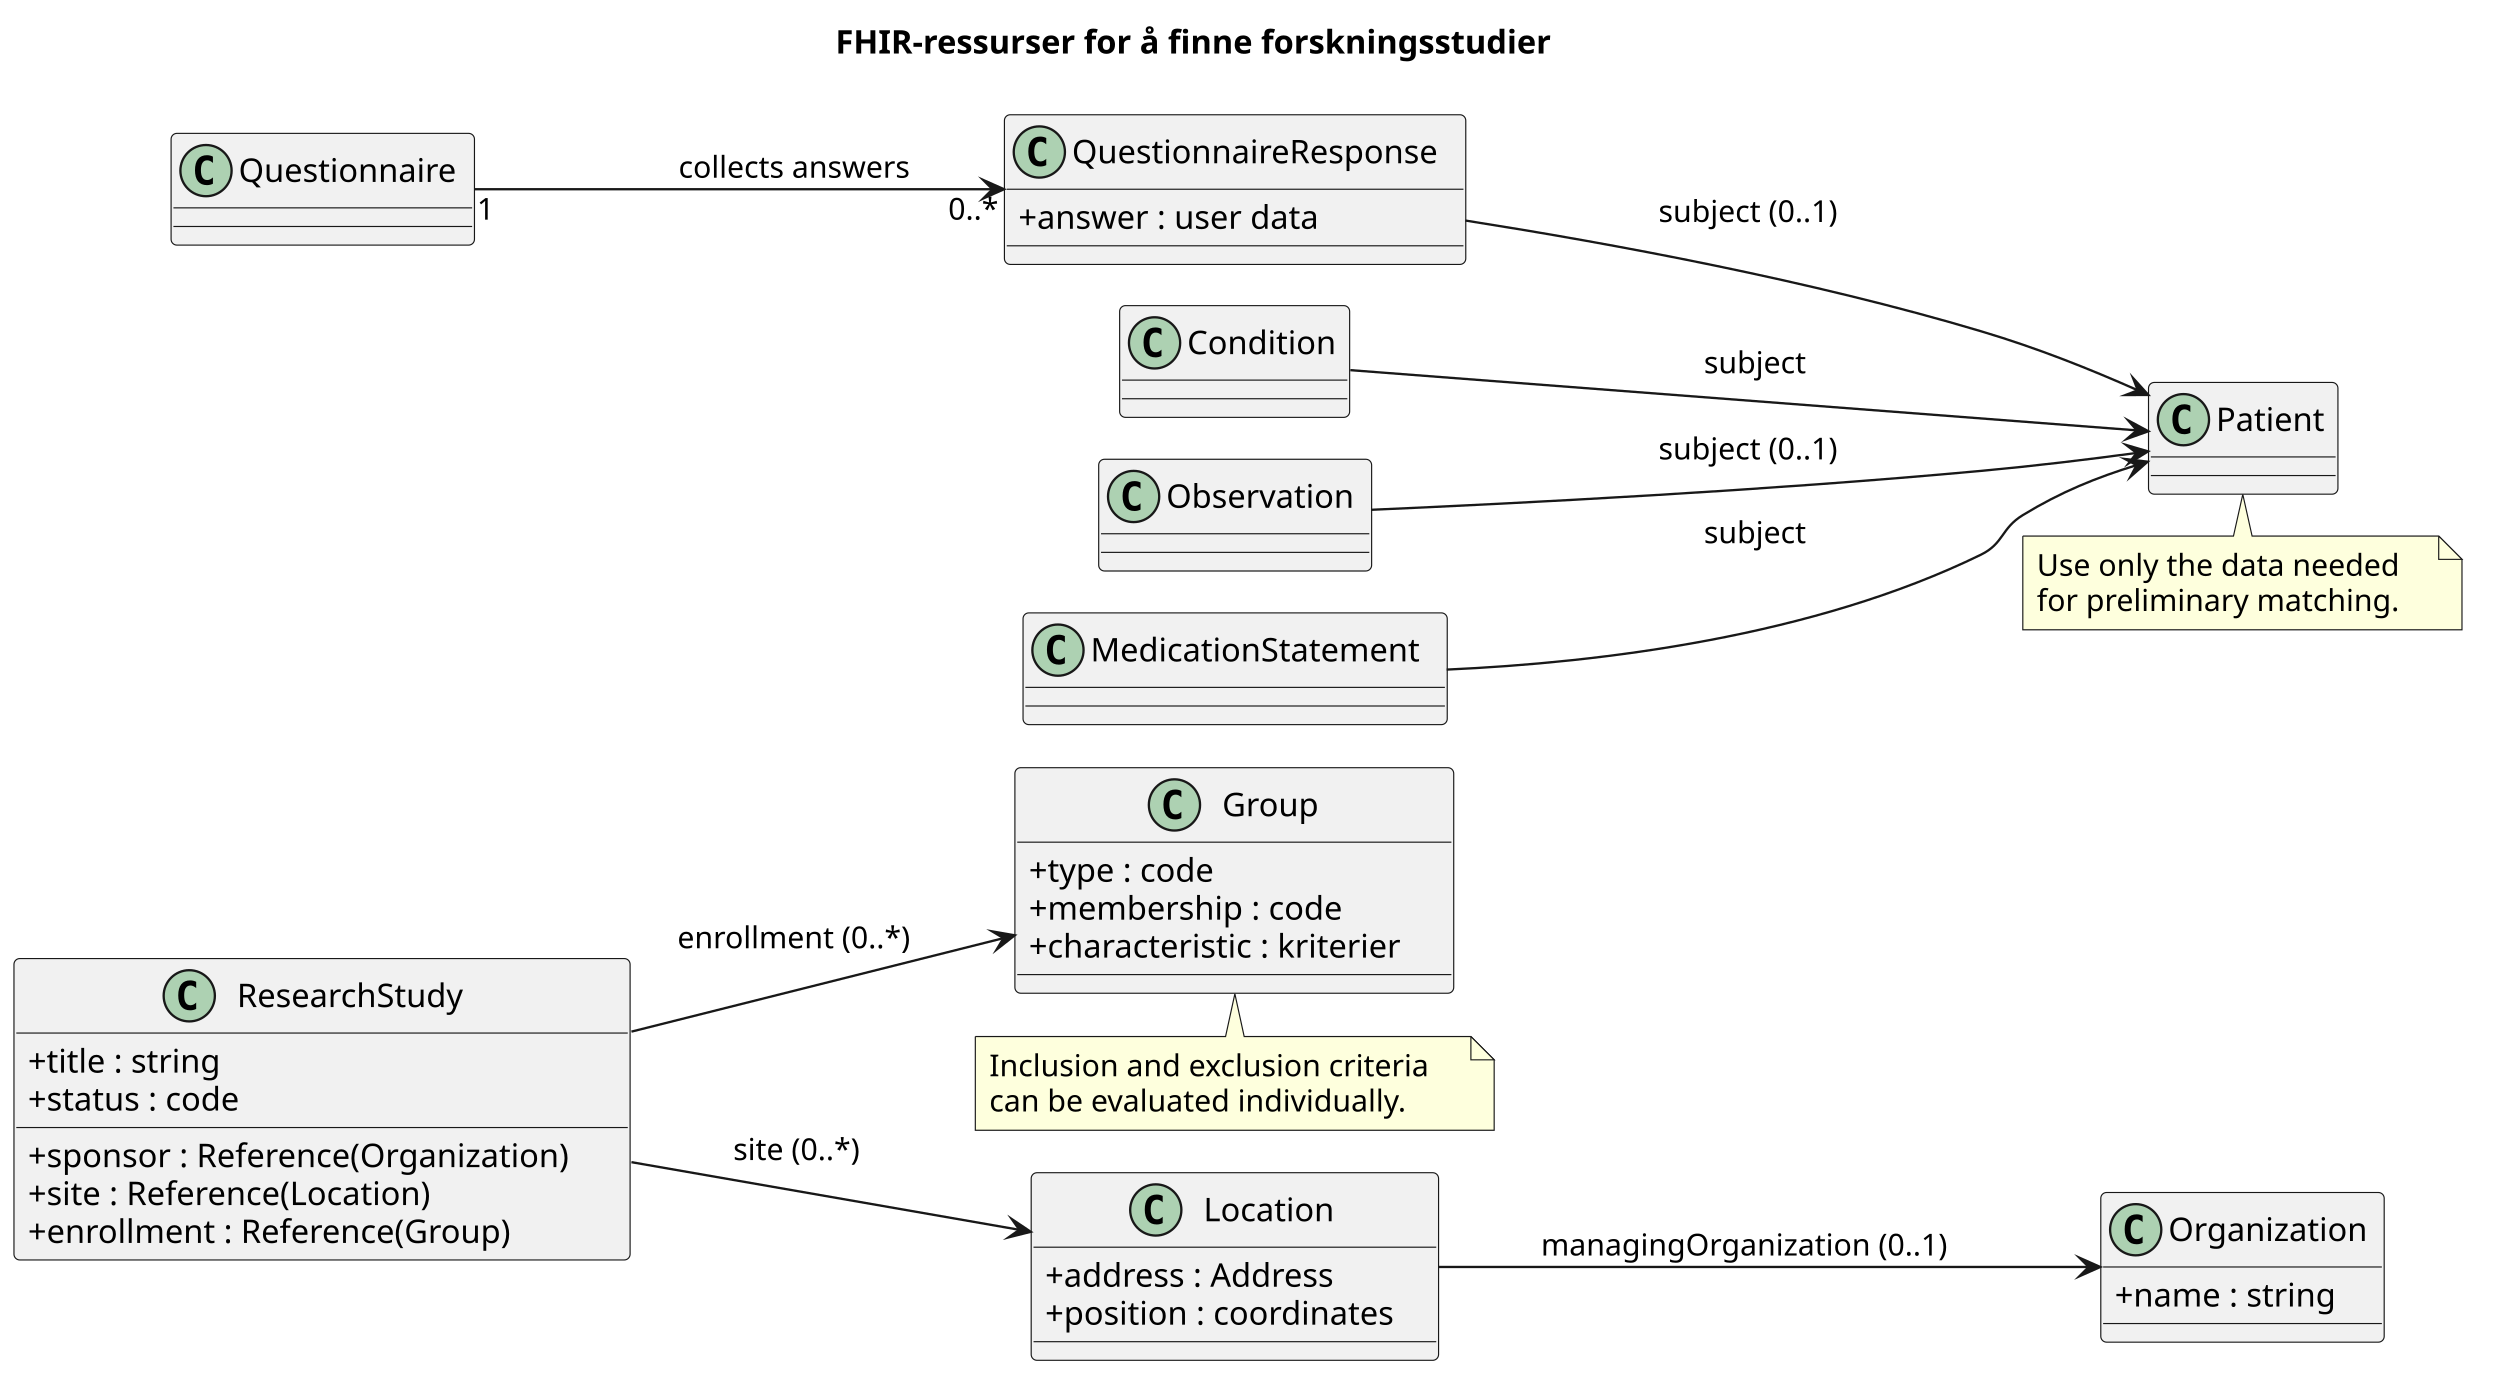
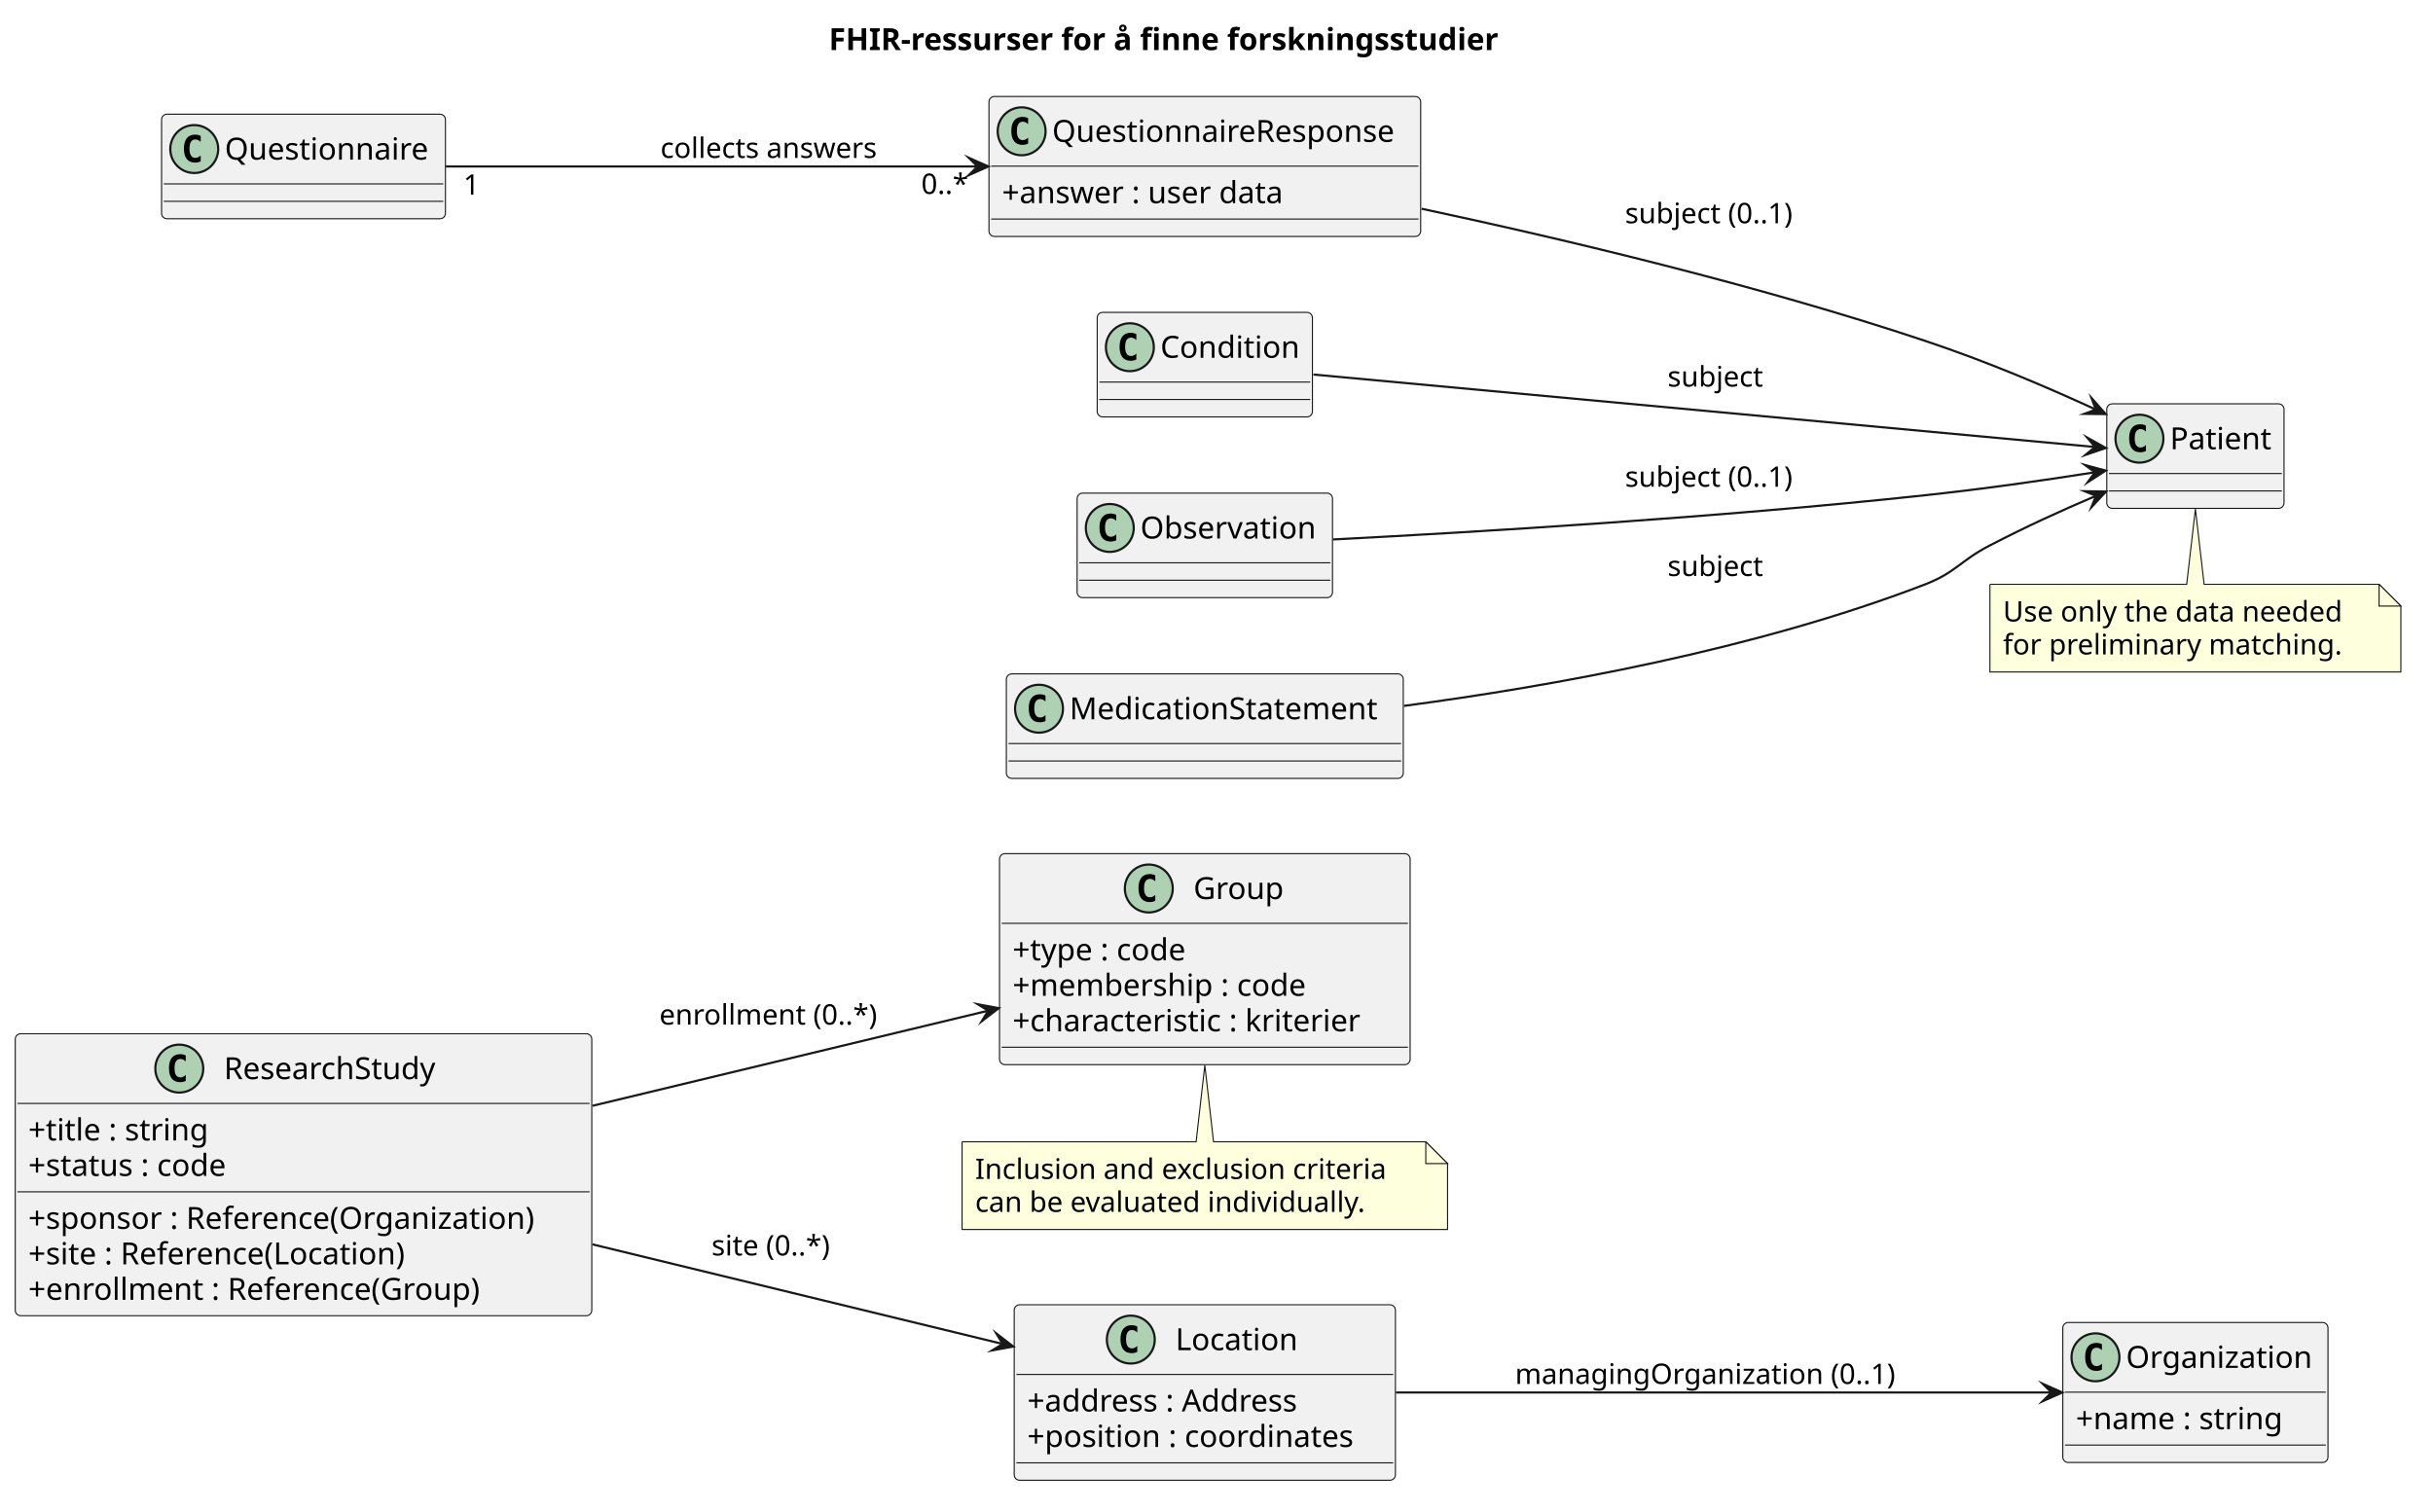
- <svg xmlns="http://www.w3.org/2000/svg" version="1.1" data-diagram-type="CLASS" style="width:1074px;height:600px;background:#FFFFFF;" width="1074px" height="600px" viewBox="0 0 1074 600" zoomAndPan="magnify" preserveAspectRatio="none" contentStyleType="text/css">
+ <svg xmlns="http://www.w3.org/2000/svg" version="1.1" data-diagram-type="CLASS" style="width:1117px;height:694px;background:#FFFFFF;" width="1117px" height="694px" viewBox="0 0 1117 694" zoomAndPan="magnify" preserveAspectRatio="none" contentStyleType="text/css">
  <defs />
  <g font-family="sans-serif" lengthAdjust="spacing">
    <g class="title" data-source-line="1">
-       <text x="358.91" y="22.995" fill="#000" font-size="14" textLength="349.18" font-weight="700">FHIR-ressurser for å finne forskningsstudier</text>
+       <text x="380.534" y="22.995" fill="#000" font-size="14" textLength="349.18" font-weight="700">FHIR-ressurser for å finne forskningsstudier</text>
    </g>
    <g class="entity" data-qualified-name="ResearchStudy" id="ent0001" data-source-line="6">
-       <rect x="6" y="411.797" width="264.69" height="129.484" fill="#F1F1F1" style="stroke:#181818;stroke-width:0.5;" rx="2.5" ry="2.5" />
-       <ellipse cx="81.308" cy="427.797" rx="11" ry="11" fill="#ADD1B2" style="stroke:#181818;stroke-width:1;" />
-       <path d="M84.277,433.438 Q83.699,433.734 83.058,433.875 Q82.417,434.031 81.714,434.031 Q79.214,434.031 77.886,432.391 Q76.574,430.734 76.574,427.609 Q76.574,424.484 77.886,422.828 Q79.214,421.172 81.714,421.172 Q82.417,421.172 83.058,421.328 Q83.714,421.484 84.277,421.781 L84.277,424.5 Q83.652,423.922 83.058,423.656 Q82.464,423.375 81.839,423.375 Q80.496,423.375 79.808,424.453 Q79.121,425.516 79.121,427.609 Q79.121,429.703 79.808,430.781 Q80.496,431.844 81.839,431.844 Q82.464,431.844 83.058,431.578 Q83.652,431.297 84.277,430.719 L84.277,433.438 Z " fill="#000" />
-       <text x="101.808" y="432.644" fill="#000" font-size="14" textLength="105.574">ResearchStudy</text>
-       <line x1="7" y1="443.797" x2="269.69" y2="443.797" style="stroke:#181818;stroke-width:0.5;" />
-       <text x="12" y="460.792" fill="#000" font-size="14" textLength="92.907">+title : string</text>
-       <text x="12" y="477.089" fill="#000" font-size="14" textLength="102.129">+status : code</text>
-       <line x1="7" y1="484.391" x2="269.69" y2="484.391" style="stroke:#181818;stroke-width:0.5;" />
-       <text x="12" y="501.386" fill="#000" font-size="14" textLength="252.69">+sponsor : Reference(Organization)</text>
-       <text x="12" y="517.683" fill="#000" font-size="14" textLength="192.452">+site : Reference(Location)</text>
-       <text x="12" y="533.979" fill="#000" font-size="14" textLength="226.837">+enrollment : Reference(Group)</text>
+       <rect x="7" y="474.707" width="264.69" height="129.484" fill="#F1F1F1" style="stroke:#181818;stroke-width:0.5;" rx="2.5" ry="2.5" />
+       <ellipse cx="82.308" cy="490.707" rx="11" ry="11" fill="#ADD1B2" style="stroke:#181818;stroke-width:1;" />
+       <path d="M85.277,496.348 Q84.699,496.644 84.058,496.785 Q83.417,496.941 82.714,496.941 Q80.214,496.941 78.886,495.301 Q77.574,493.644 77.574,490.519 Q77.574,487.394 78.886,485.738 Q80.214,484.082 82.714,484.082 Q83.417,484.082 84.058,484.238 Q84.714,484.394 85.277,484.691 L85.277,487.41 Q84.652,486.832 84.058,486.566 Q83.464,486.285 82.839,486.285 Q81.496,486.285 80.808,487.363 Q80.121,488.426 80.121,490.519 Q80.121,492.613 80.808,493.691 Q81.496,494.754 82.839,494.754 Q83.464,494.754 84.058,494.488 Q84.652,494.207 85.277,493.629 L85.277,496.348 Z " fill="#000" />
+       <text x="102.808" y="495.554" fill="#000" font-size="14" textLength="105.574">ResearchStudy</text>
+       <line x1="8" y1="506.707" x2="270.69" y2="506.707" style="stroke:#181818;stroke-width:0.5;" />
+       <text x="13" y="523.702" fill="#000" font-size="14" textLength="92.907">+title : string</text>
+       <text x="13" y="539.999" fill="#000" font-size="14" textLength="102.129">+status : code</text>
+       <line x1="8" y1="547.301" x2="270.69" y2="547.301" style="stroke:#181818;stroke-width:0.5;" />
+       <text x="13" y="564.296" fill="#000" font-size="14" textLength="252.69">+sponsor : Reference(Organization)</text>
+       <text x="13" y="580.593" fill="#000" font-size="14" textLength="192.452">+site : Reference(Location)</text>
+       <text x="13" y="596.889" fill="#000" font-size="14" textLength="226.837">+enrollment : Reference(Group)</text>
    </g>
    <g class="entity" data-qualified-name="Group" id="ent0002" data-source-line="14">
-       <rect x="436" y="329.797" width="188.518" height="96.891" fill="#F1F1F1" style="stroke:#181818;stroke-width:0.5;" rx="2.5" ry="2.5" />
-       <ellipse cx="504.544" cy="345.797" rx="11" ry="11" fill="#ADD1B2" style="stroke:#181818;stroke-width:1;" />
-       <path d="M507.513,351.438 Q506.935,351.734 506.294,351.875 Q505.653,352.031 504.95,352.031 Q502.45,352.031 501.122,350.391 Q499.81,348.734 499.81,345.609 Q499.81,342.484 501.122,340.828 Q502.45,339.172 504.95,339.172 Q505.653,339.172 506.294,339.328 Q506.95,339.484 507.513,339.781 L507.513,342.5 Q506.888,341.922 506.294,341.656 Q505.7,341.375 505.075,341.375 Q503.731,341.375 503.044,342.453 Q502.356,343.516 502.356,345.609 Q502.356,347.703 503.044,348.781 Q503.731,349.844 505.075,349.844 Q505.7,349.844 506.294,349.578 Q506.888,349.297 507.513,348.719 L507.513,351.438 Z " fill="#000" />
-       <text x="525.044" y="350.644" fill="#000" font-size="14" textLength="42.93">Group</text>
-       <line x1="437" y1="361.797" x2="623.518" y2="361.797" style="stroke:#181818;stroke-width:0.5;" />
-       <text x="442" y="378.792" fill="#000" font-size="14" textLength="90.385">+type : code</text>
-       <text x="442" y="395.089" fill="#000" font-size="14" textLength="147.198">+membership : code</text>
-       <text x="442" y="411.386" fill="#000" font-size="14" textLength="176.518">+characteristic : kriterier</text>
-       <line x1="437" y1="418.688" x2="623.518" y2="418.688" style="stroke:#181818;stroke-width:0.5;" />
+       <rect x="458.88" y="392.007" width="188.518" height="96.891" fill="#F1F1F1" style="stroke:#181818;stroke-width:0.5;" rx="2.5" ry="2.5" />
+       <ellipse cx="527.424" cy="408.007" rx="11" ry="11" fill="#ADD1B2" style="stroke:#181818;stroke-width:1;" />
+       <path d="M530.393,413.648 Q529.815,413.944 529.174,414.085 Q528.533,414.241 527.83,414.241 Q525.33,414.241 524.002,412.601 Q522.69,410.944 522.69,407.819 Q522.69,404.694 524.002,403.038 Q525.33,401.382 527.83,401.382 Q528.533,401.382 529.174,401.538 Q529.83,401.694 530.393,401.991 L530.393,404.71 Q529.768,404.132 529.174,403.866 Q528.58,403.585 527.955,403.585 Q526.611,403.585 525.924,404.663 Q525.236,405.726 525.236,407.819 Q525.236,409.913 525.924,410.991 Q526.611,412.054 527.955,412.054 Q528.58,412.054 529.174,411.788 Q529.768,411.507 530.393,410.929 L530.393,413.648 Z " fill="#000" />
+       <text x="547.924" y="412.854" fill="#000" font-size="14" textLength="42.93">Group</text>
+       <line x1="459.88" y1="424.007" x2="646.398" y2="424.007" style="stroke:#181818;stroke-width:0.5;" />
+       <text x="464.88" y="441.002" fill="#000" font-size="14" textLength="90.385">+type : code</text>
+       <text x="464.88" y="457.299" fill="#000" font-size="14" textLength="147.198">+membership : code</text>
+       <text x="464.88" y="473.596" fill="#000" font-size="14" textLength="176.518">+characteristic : kriterier</text>
+       <line x1="459.88" y1="480.898" x2="646.398" y2="480.898" style="stroke:#181818;stroke-width:0.5;" />
    </g>
    <g class="entity" data-qualified-name="Organization" id="ent0003" data-source-line="20">
-       <rect x="902.5" y="512.297" width="121.749" height="64.297" fill="#F1F1F1" style="stroke:#181818;stroke-width:0.5;" rx="2.5" ry="2.5" />
-       <ellipse cx="917.5" cy="528.297" rx="11" ry="11" fill="#ADD1B2" style="stroke:#181818;stroke-width:1;" />
-       <path d="M920.469,533.938 Q919.891,534.234 919.25,534.375 Q918.609,534.531 917.906,534.531 Q915.406,534.531 914.078,532.891 Q912.766,531.234 912.766,528.109 Q912.766,524.984 914.078,523.328 Q915.406,521.672 917.906,521.672 Q918.609,521.672 919.25,521.828 Q919.906,521.984 920.469,522.281 L920.469,525 Q919.844,524.422 919.25,524.156 Q918.656,523.875 918.031,523.875 Q916.688,523.875 916,524.953 Q915.313,526.016 915.313,528.109 Q915.313,530.203 916,531.281 Q916.688,532.344 918.031,532.344 Q918.656,532.344 919.25,532.078 Q919.844,531.797 920.469,531.219 L920.469,533.938 Z " fill="#000" />
-       <text x="931.5" y="533.144" fill="#000" font-size="14" textLength="89.749">Organization</text>
-       <line x1="903.5" y1="544.297" x2="1023.249" y2="544.297" style="stroke:#181818;stroke-width:0.5;" />
-       <text x="908.5" y="561.292" fill="#000" font-size="14" textLength="105.239">+name : string</text>
-       <line x1="903.5" y1="568.594" x2="1023.249" y2="568.594" style="stroke:#181818;stroke-width:0.5;" />
+       <rect x="947.04" y="607.297" width="121.749" height="64.297" fill="#F1F1F1" style="stroke:#181818;stroke-width:0.5;" rx="2.5" ry="2.5" />
+       <ellipse cx="962.04" cy="623.297" rx="11" ry="11" fill="#ADD1B2" style="stroke:#181818;stroke-width:1;" />
+       <path d="M965.009,628.938 Q964.431,629.234 963.79,629.375 Q963.149,629.531 962.446,629.531 Q959.946,629.531 958.618,627.891 Q957.306,626.234 957.306,623.109 Q957.306,619.984 958.618,618.328 Q959.946,616.672 962.446,616.672 Q963.149,616.672 963.79,616.828 Q964.446,616.984 965.009,617.281 L965.009,620 Q964.384,619.422 963.79,619.156 Q963.196,618.875 962.571,618.875 Q961.228,618.875 960.54,619.953 Q959.853,621.016 959.853,623.109 Q959.853,625.203 960.54,626.281 Q961.228,627.344 962.571,627.344 Q963.196,627.344 963.79,627.078 Q964.384,626.797 965.009,626.219 L965.009,628.938 Z " fill="#000" />
+       <text x="976.04" y="628.144" fill="#000" font-size="14" textLength="89.749">Organization</text>
+       <line x1="948.04" y1="639.297" x2="1067.789" y2="639.297" style="stroke:#181818;stroke-width:0.5;" />
+       <text x="953.04" y="656.292" fill="#000" font-size="14" textLength="105.239">+name : string</text>
+       <line x1="948.04" y1="663.594" x2="1067.789" y2="663.594" style="stroke:#181818;stroke-width:0.5;" />
    </g>
    <g class="entity" data-qualified-name="Location" id="ent0004" data-source-line="24">
-       <rect x="443" y="503.797" width="175.01" height="80.594" fill="#F1F1F1" style="stroke:#181818;stroke-width:0.5;" rx="2.5" ry="2.5" />
-       <ellipse cx="496.525" cy="519.797" rx="11" ry="11" fill="#ADD1B2" style="stroke:#181818;stroke-width:1;" />
-       <path d="M499.494,525.438 Q498.916,525.734 498.275,525.875 Q497.635,526.031 496.932,526.031 Q494.432,526.031 493.104,524.391 Q491.791,522.734 491.791,519.609 Q491.791,516.484 493.104,514.828 Q494.432,513.172 496.932,513.172 Q497.635,513.172 498.275,513.328 Q498.932,513.484 499.494,513.781 L499.494,516.5 Q498.869,515.922 498.275,515.656 Q497.682,515.375 497.057,515.375 Q495.713,515.375 495.025,516.453 Q494.338,517.516 494.338,519.609 Q494.338,521.703 495.025,522.781 Q495.713,523.844 497.057,523.844 Q497.682,523.844 498.275,523.578 Q498.869,523.297 499.494,522.719 L499.494,525.438 Z " fill="#000" />
-       <text x="517.025" y="524.644" fill="#000" font-size="14" textLength="59.459">Location</text>
-       <line x1="444" y1="535.797" x2="617.01" y2="535.797" style="stroke:#181818;stroke-width:0.5;" />
-       <text x="449" y="552.792" fill="#000" font-size="14" textLength="136.965">+address : Address</text>
-       <text x="449" y="569.089" fill="#000" font-size="14" textLength="163.01">+position : coordinates</text>
-       <line x1="444" y1="576.391" x2="617.01" y2="576.391" style="stroke:#181818;stroke-width:0.5;" />
+       <rect x="465.63" y="599.157" width="175.01" height="80.594" fill="#F1F1F1" style="stroke:#181818;stroke-width:0.5;" rx="2.5" ry="2.5" />
+       <ellipse cx="519.155" cy="615.157" rx="11" ry="11" fill="#ADD1B2" style="stroke:#181818;stroke-width:1;" />
+       <path d="M522.124,620.798 Q521.546,621.094 520.905,621.235 Q520.265,621.391 519.562,621.391 Q517.062,621.391 515.734,619.751 Q514.421,618.094 514.421,614.969 Q514.421,611.844 515.734,610.188 Q517.062,608.532 519.562,608.532 Q520.265,608.532 520.905,608.688 Q521.562,608.844 522.124,609.141 L522.124,611.86 Q521.499,611.282 520.905,611.016 Q520.312,610.735 519.687,610.735 Q518.343,610.735 517.655,611.813 Q516.968,612.876 516.968,614.969 Q516.968,617.063 517.655,618.141 Q518.343,619.204 519.687,619.204 Q520.312,619.204 520.905,618.938 Q521.499,618.657 522.124,618.079 L522.124,620.798 Z " fill="#000" />
+       <text x="539.655" y="620.004" fill="#000" font-size="14" textLength="59.459">Location</text>
+       <line x1="466.63" y1="631.157" x2="639.64" y2="631.157" style="stroke:#181818;stroke-width:0.5;" />
+       <text x="471.63" y="648.152" fill="#000" font-size="14" textLength="136.965">+address : Address</text>
+       <text x="471.63" y="664.449" fill="#000" font-size="14" textLength="163.01">+position : coordinates</text>
+       <line x1="466.63" y1="671.751" x2="639.64" y2="671.751" style="stroke:#181818;stroke-width:0.5;" />
    </g>
    <g class="entity" data-qualified-name="Questionnaire" id="ent0005" data-source-line="29">
-       <rect x="73.5" y="57.297" width="130.328" height="48" fill="#F1F1F1" style="stroke:#181818;stroke-width:0.5;" rx="2.5" ry="2.5" />
-       <ellipse cx="88.5" cy="73.297" rx="11" ry="11" fill="#ADD1B2" style="stroke:#181818;stroke-width:1;" />
-       <path d="M91.469,78.938 Q90.891,79.234 90.25,79.375 Q89.609,79.531 88.906,79.531 Q86.406,79.531 85.078,77.891 Q83.766,76.234 83.766,73.109 Q83.766,69.984 85.078,68.328 Q86.406,66.672 88.906,66.672 Q89.609,66.672 90.25,66.828 Q90.906,66.984 91.469,67.281 L91.469,70 Q90.844,69.422 90.25,69.156 Q89.656,68.875 89.031,68.875 Q87.688,68.875 87,69.953 Q86.313,71.016 86.313,73.109 Q86.313,75.203 87,76.281 Q87.688,77.344 89.031,77.344 Q89.656,77.344 90.25,77.078 Q90.844,76.797 91.469,76.219 L91.469,78.938 Z " fill="#000" />
-       <text x="102.5" y="78.144" fill="#000" font-size="14" textLength="98.328">Questionnaire</text>
-       <line x1="74.5" y1="89.297" x2="202.828" y2="89.297" style="stroke:#181818;stroke-width:0.5;" />
-       <line x1="74.5" y1="97.297" x2="202.828" y2="97.297" style="stroke:#181818;stroke-width:0.5;" />
+       <rect x="74.18" y="52.447" width="130.328" height="48" fill="#F1F1F1" style="stroke:#181818;stroke-width:0.5;" rx="2.5" ry="2.5" />
+       <ellipse cx="89.18" cy="68.447" rx="11" ry="11" fill="#ADD1B2" style="stroke:#181818;stroke-width:1;" />
+       <path d="M92.149,74.088 Q91.571,74.384 90.93,74.525 Q90.289,74.681 89.586,74.681 Q87.086,74.681 85.758,73.041 Q84.446,71.384 84.446,68.259 Q84.446,65.134 85.758,63.478 Q87.086,61.822 89.586,61.822 Q90.289,61.822 90.93,61.978 Q91.586,62.134 92.149,62.431 L92.149,65.15 Q91.524,64.572 90.93,64.306 Q90.336,64.025 89.711,64.025 Q88.368,64.025 87.68,65.103 Q86.993,66.166 86.993,68.259 Q86.993,70.353 87.68,71.431 Q88.368,72.494 89.711,72.494 Q90.336,72.494 90.93,72.228 Q91.524,71.947 92.149,71.369 L92.149,74.088 Z " fill="#000" />
+       <text x="103.18" y="73.294" fill="#000" font-size="14" textLength="98.328">Questionnaire</text>
+       <line x1="75.18" y1="84.447" x2="203.508" y2="84.447" style="stroke:#181818;stroke-width:0.5;" />
+       <line x1="75.18" y1="92.447" x2="203.508" y2="92.447" style="stroke:#181818;stroke-width:0.5;" />
    </g>
    <g class="entity" data-qualified-name="QuestionnaireResponse" id="ent0006" data-source-line="30">
-       <rect x="431.5" y="49.297" width="198.195" height="64.297" fill="#F1F1F1" style="stroke:#181818;stroke-width:0.5;" rx="2.5" ry="2.5" />
-       <ellipse cx="446.5" cy="65.297" rx="11" ry="11" fill="#ADD1B2" style="stroke:#181818;stroke-width:1;" />
-       <path d="M449.469,70.938 Q448.891,71.234 448.25,71.375 Q447.609,71.531 446.906,71.531 Q444.406,71.531 443.078,69.891 Q441.766,68.234 441.766,65.109 Q441.766,61.984 443.078,60.328 Q444.406,58.672 446.906,58.672 Q447.609,58.672 448.25,58.828 Q448.906,58.984 449.469,59.281 L449.469,62 Q448.844,61.422 448.25,61.156 Q447.656,60.875 447.031,60.875 Q445.688,60.875 445,61.953 Q444.313,63.016 444.313,65.109 Q444.313,67.203 445,68.281 Q445.688,69.344 447.031,69.344 Q447.656,69.344 448.25,69.078 Q448.844,68.797 449.469,68.219 L449.469,70.938 Z " fill="#000" />
-       <text x="460.5" y="70.144" fill="#000" font-size="14" textLength="166.195">QuestionnaireResponse</text>
-       <line x1="432.5" y1="81.297" x2="628.695" y2="81.297" style="stroke:#181818;stroke-width:0.5;" />
-       <text x="437.5" y="98.292" fill="#000" font-size="14" textLength="142.434">+answer : user data</text>
-       <line x1="432.5" y1="105.594" x2="628.695" y2="105.594" style="stroke:#181818;stroke-width:0.5;" />
+       <rect x="454.04" y="44.297" width="198.195" height="64.297" fill="#F1F1F1" style="stroke:#181818;stroke-width:0.5;" rx="2.5" ry="2.5" />
+       <ellipse cx="469.04" cy="60.297" rx="11" ry="11" fill="#ADD1B2" style="stroke:#181818;stroke-width:1;" />
+       <path d="M472.009,65.938 Q471.431,66.234 470.79,66.375 Q470.149,66.531 469.446,66.531 Q466.946,66.531 465.618,64.891 Q464.306,63.234 464.306,60.109 Q464.306,56.984 465.618,55.328 Q466.946,53.672 469.446,53.672 Q470.149,53.672 470.79,53.828 Q471.446,53.984 472.009,54.281 L472.009,57 Q471.384,56.422 470.79,56.156 Q470.196,55.875 469.571,55.875 Q468.228,55.875 467.54,56.953 Q466.853,58.016 466.853,60.109 Q466.853,62.203 467.54,63.281 Q468.228,64.344 469.571,64.344 Q470.196,64.344 470.79,64.078 Q471.384,63.797 472.009,63.219 L472.009,65.938 Z " fill="#000" />
+       <text x="483.04" y="65.144" fill="#000" font-size="14" textLength="166.195">QuestionnaireResponse</text>
+       <line x1="455.04" y1="76.297" x2="651.235" y2="76.297" style="stroke:#181818;stroke-width:0.5;" />
+       <text x="460.04" y="93.292" fill="#000" font-size="14" textLength="142.434">+answer : user data</text>
+       <line x1="455.04" y1="100.594" x2="651.235" y2="100.594" style="stroke:#181818;stroke-width:0.5;" />
    </g>
    <g class="entity" data-qualified-name="Patient" id="ent0007" data-source-line="34">
-       <rect x="923" y="164.297" width="81.376" height="48" fill="#F1F1F1" style="stroke:#181818;stroke-width:0.5;" rx="2.5" ry="2.5" />
-       <ellipse cx="938" cy="180.297" rx="11" ry="11" fill="#ADD1B2" style="stroke:#181818;stroke-width:1;" />
-       <path d="M940.969,185.938 Q940.391,186.234 939.75,186.375 Q939.109,186.531 938.406,186.531 Q935.906,186.531 934.578,184.891 Q933.266,183.234 933.266,180.109 Q933.266,176.984 934.578,175.328 Q935.906,173.672 938.406,173.672 Q939.109,173.672 939.75,173.828 Q940.406,173.984 940.969,174.281 L940.969,177 Q940.344,176.422 939.75,176.156 Q939.156,175.875 938.531,175.875 Q937.188,175.875 936.5,176.953 Q935.813,178.016 935.813,180.109 Q935.813,182.203 936.5,183.281 Q937.188,184.344 938.531,184.344 Q939.156,184.344 939.75,184.078 Q940.344,183.797 940.969,183.219 L940.969,185.938 Z " fill="#000" />
-       <text x="952" y="185.144" fill="#000" font-size="14" textLength="49.376">Patient</text>
-       <line x1="924" y1="196.297" x2="1003.376" y2="196.297" style="stroke:#181818;stroke-width:0.5;" />
-       <line x1="924" y1="204.297" x2="1003.376" y2="204.297" style="stroke:#181818;stroke-width:0.5;" />
+       <rect x="967.23" y="185.447" width="81.376" height="48" fill="#F1F1F1" style="stroke:#181818;stroke-width:0.5;" rx="2.5" ry="2.5" />
+       <ellipse cx="982.23" cy="201.447" rx="11" ry="11" fill="#ADD1B2" style="stroke:#181818;stroke-width:1;" />
+       <path d="M985.199,207.088 Q984.621,207.384 983.98,207.525 Q983.339,207.681 982.636,207.681 Q980.136,207.681 978.808,206.041 Q977.496,204.384 977.496,201.259 Q977.496,198.134 978.808,196.478 Q980.136,194.822 982.636,194.822 Q983.339,194.822 983.98,194.978 Q984.636,195.134 985.199,195.431 L985.199,198.15 Q984.574,197.572 983.98,197.306 Q983.386,197.025 982.761,197.025 Q981.418,197.025 980.73,198.103 Q980.043,199.166 980.043,201.259 Q980.043,203.353 980.73,204.431 Q981.418,205.494 982.761,205.494 Q983.386,205.494 983.98,205.228 Q984.574,204.947 985.199,204.369 L985.199,207.088 Z " fill="#000" />
+       <text x="996.23" y="206.294" fill="#000" font-size="14" textLength="49.376">Patient</text>
+       <line x1="968.23" y1="217.447" x2="1047.606" y2="217.447" style="stroke:#181818;stroke-width:0.5;" />
+       <line x1="968.23" y1="225.447" x2="1047.606" y2="225.447" style="stroke:#181818;stroke-width:0.5;" />
    </g>
    <g class="entity" data-qualified-name="Condition" id="ent0008" data-source-line="35">
-       <rect x="481" y="131.297" width="98.808" height="48" fill="#F1F1F1" style="stroke:#181818;stroke-width:0.5;" rx="2.5" ry="2.5" />
-       <ellipse cx="496" cy="147.297" rx="11" ry="11" fill="#ADD1B2" style="stroke:#181818;stroke-width:1;" />
-       <path d="M498.969,152.938 Q498.391,153.234 497.75,153.375 Q497.109,153.531 496.406,153.531 Q493.906,153.531 492.578,151.891 Q491.266,150.234 491.266,147.109 Q491.266,143.984 492.578,142.328 Q493.906,140.672 496.406,140.672 Q497.109,140.672 497.75,140.828 Q498.406,140.984 498.969,141.281 L498.969,144 Q498.344,143.422 497.75,143.156 Q497.156,142.875 496.531,142.875 Q495.188,142.875 494.5,143.953 Q493.813,145.016 493.813,147.109 Q493.813,149.203 494.5,150.281 Q495.188,151.344 496.531,151.344 Q497.156,151.344 497.75,151.078 Q498.344,150.797 498.969,150.219 L498.969,152.938 Z " fill="#000" />
-       <text x="510" y="152.144" fill="#000" font-size="14" textLength="66.808">Condition</text>
-       <line x1="482" y1="163.297" x2="578.808" y2="163.297" style="stroke:#181818;stroke-width:0.5;" />
-       <line x1="482" y1="171.297" x2="578.808" y2="171.297" style="stroke:#181818;stroke-width:0.5;" />
+       <rect x="503.73" y="143.447" width="98.808" height="48" fill="#F1F1F1" style="stroke:#181818;stroke-width:0.5;" rx="2.5" ry="2.5" />
+       <ellipse cx="518.73" cy="159.447" rx="11" ry="11" fill="#ADD1B2" style="stroke:#181818;stroke-width:1;" />
+       <path d="M521.699,165.088 Q521.121,165.384 520.48,165.525 Q519.839,165.681 519.136,165.681 Q516.636,165.681 515.308,164.041 Q513.996,162.384 513.996,159.259 Q513.996,156.134 515.308,154.478 Q516.636,152.822 519.136,152.822 Q519.839,152.822 520.48,152.978 Q521.136,153.134 521.699,153.431 L521.699,156.15 Q521.074,155.572 520.48,155.306 Q519.886,155.025 519.261,155.025 Q517.918,155.025 517.23,156.103 Q516.543,157.166 516.543,159.259 Q516.543,161.353 517.23,162.431 Q517.918,163.494 519.261,163.494 Q519.886,163.494 520.48,163.228 Q521.074,162.947 521.699,162.369 L521.699,165.088 Z " fill="#000" />
+       <text x="532.73" y="164.294" fill="#000" font-size="14" textLength="66.808">Condition</text>
+       <line x1="504.73" y1="175.447" x2="601.538" y2="175.447" style="stroke:#181818;stroke-width:0.5;" />
+       <line x1="504.73" y1="183.447" x2="601.538" y2="183.447" style="stroke:#181818;stroke-width:0.5;" />
    </g>
    <g class="entity" data-qualified-name="Observation" id="ent0009" data-source-line="36">
-       <rect x="472" y="197.297" width="117.251" height="48" fill="#F1F1F1" style="stroke:#181818;stroke-width:0.5;" rx="2.5" ry="2.5" />
-       <ellipse cx="487" cy="213.297" rx="11" ry="11" fill="#ADD1B2" style="stroke:#181818;stroke-width:1;" />
-       <path d="M489.969,218.938 Q489.391,219.234 488.75,219.375 Q488.109,219.531 487.406,219.531 Q484.906,219.531 483.578,217.891 Q482.266,216.234 482.266,213.109 Q482.266,209.984 483.578,208.328 Q484.906,206.672 487.406,206.672 Q488.109,206.672 488.75,206.828 Q489.406,206.984 489.969,207.281 L489.969,210 Q489.344,209.422 488.75,209.156 Q488.156,208.875 487.531,208.875 Q486.188,208.875 485.5,209.953 Q484.813,211.016 484.813,213.109 Q484.813,215.203 485.5,216.281 Q486.188,217.344 487.531,217.344 Q488.156,217.344 488.75,217.078 Q489.344,216.797 489.969,216.219 L489.969,218.938 Z " fill="#000" />
-       <text x="501" y="218.144" fill="#000" font-size="14" textLength="85.251">Observation</text>
-       <line x1="473" y1="229.297" x2="588.251" y2="229.297" style="stroke:#181818;stroke-width:0.5;" />
-       <line x1="473" y1="237.297" x2="588.251" y2="237.297" style="stroke:#181818;stroke-width:0.5;" />
+       <rect x="494.51" y="226.447" width="117.251" height="48" fill="#F1F1F1" style="stroke:#181818;stroke-width:0.5;" rx="2.5" ry="2.5" />
+       <ellipse cx="509.51" cy="242.447" rx="11" ry="11" fill="#ADD1B2" style="stroke:#181818;stroke-width:1;" />
+       <path d="M512.479,248.088 Q511.901,248.384 511.26,248.525 Q510.619,248.681 509.916,248.681 Q507.416,248.681 506.088,247.041 Q504.776,245.384 504.776,242.259 Q504.776,239.134 506.088,237.478 Q507.416,235.822 509.916,235.822 Q510.619,235.822 511.26,235.978 Q511.916,236.134 512.479,236.431 L512.479,239.15 Q511.854,238.572 511.26,238.306 Q510.666,238.025 510.041,238.025 Q508.698,238.025 508.01,239.103 Q507.323,240.166 507.323,242.259 Q507.323,244.353 508.01,245.431 Q508.698,246.494 510.041,246.494 Q510.666,246.494 511.26,246.228 Q511.854,245.947 512.479,245.369 L512.479,248.088 Z " fill="#000" />
+       <text x="523.51" y="247.294" fill="#000" font-size="14" textLength="85.251">Observation</text>
+       <line x1="495.51" y1="258.447" x2="610.761" y2="258.447" style="stroke:#181818;stroke-width:0.5;" />
+       <line x1="495.51" y1="266.447" x2="610.761" y2="266.447" style="stroke:#181818;stroke-width:0.5;" />
    </g>
    <g class="entity" data-qualified-name="MedicationStatement" id="ent0010" data-source-line="37">
-       <rect x="439.5" y="263.297" width="182.233" height="48" fill="#F1F1F1" style="stroke:#181818;stroke-width:0.5;" rx="2.5" ry="2.5" />
-       <ellipse cx="454.5" cy="279.297" rx="11" ry="11" fill="#ADD1B2" style="stroke:#181818;stroke-width:1;" />
-       <path d="M457.469,284.938 Q456.891,285.234 456.25,285.375 Q455.609,285.531 454.906,285.531 Q452.406,285.531 451.078,283.891 Q449.766,282.234 449.766,279.109 Q449.766,275.984 451.078,274.328 Q452.406,272.672 454.906,272.672 Q455.609,272.672 456.25,272.828 Q456.906,272.984 457.469,273.281 L457.469,276 Q456.844,275.422 456.25,275.156 Q455.656,274.875 455.031,274.875 Q453.688,274.875 453,275.953 Q452.313,277.016 452.313,279.109 Q452.313,281.203 453,282.281 Q453.688,283.344 455.031,283.344 Q455.656,283.344 456.25,283.078 Q456.844,282.797 457.469,282.219 L457.469,284.938 Z " fill="#000" />
-       <text x="468.5" y="284.144" fill="#000" font-size="14" textLength="150.233">MedicationStatement</text>
-       <line x1="440.5" y1="295.297" x2="620.733" y2="295.297" style="stroke:#181818;stroke-width:0.5;" />
-       <line x1="440.5" y1="303.297" x2="620.733" y2="303.297" style="stroke:#181818;stroke-width:0.5;" />
+       <rect x="462.02" y="309.447" width="182.233" height="48" fill="#F1F1F1" style="stroke:#181818;stroke-width:0.5;" rx="2.5" ry="2.5" />
+       <ellipse cx="477.02" cy="325.447" rx="11" ry="11" fill="#ADD1B2" style="stroke:#181818;stroke-width:1;" />
+       <path d="M479.989,331.088 Q479.411,331.384 478.77,331.525 Q478.129,331.681 477.426,331.681 Q474.926,331.681 473.598,330.041 Q472.286,328.384 472.286,325.259 Q472.286,322.134 473.598,320.478 Q474.926,318.822 477.426,318.822 Q478.129,318.822 478.77,318.978 Q479.426,319.134 479.989,319.431 L479.989,322.15 Q479.364,321.572 478.77,321.306 Q478.176,321.025 477.551,321.025 Q476.208,321.025 475.52,322.103 Q474.833,323.166 474.833,325.259 Q474.833,327.353 475.52,328.431 Q476.208,329.494 477.551,329.494 Q478.176,329.494 478.77,329.228 Q479.364,328.947 479.989,328.369 L479.989,331.088 Z " fill="#000" />
+       <text x="491.02" y="330.294" fill="#000" font-size="14" textLength="150.233">MedicationStatement</text>
+       <line x1="463.02" y1="341.447" x2="643.253" y2="341.447" style="stroke:#181818;stroke-width:0.5;" />
+       <line x1="463.02" y1="349.447" x2="643.253" y2="349.447" style="stroke:#181818;stroke-width:0.5;" />
    </g>
    <g class="entity" data-qualified-name="GMN19" id="ent0020" data-source-line="49">
-       <path d="M419,445.297 L419,485.563 A0,0 0 0 0 419,485.563 L641.894,485.563 A0,0 0 0 0 641.894,485.563 L641.894,455.297 L631.894,445.297 L534.5,445.297 L530.5,426.94 L526.5,445.297 L419,445.297 A0,0 0 0 0 419,445.297" style="stroke:#181818;stroke-width:0.5;" fill="#FEFFDD" />
-       <path d="M631.894,445.297 L631.894,455.297 L641.894,455.297 L631.894,445.297" style="stroke:#181818;stroke-width:0.5;" fill="#FEFFDD" />
-       <text x="425" y="462.364" fill="#000" font-size="13" textLength="201.894">Inclusion and exclusion criteria</text>
-       <text x="425" y="477.497" fill="#000" font-size="13" textLength="195.349">can be evaluated individually.</text>
+       <path d="M441.69,524.317 L441.69,564.583 A0,0 0 0 0 441.69,564.583 L664.584,564.583 A0,0 0 0 0 664.584,564.583 L664.584,534.317 L654.584,524.317 L557.14,524.317 L553.14,489.157 L549.14,524.317 L441.69,524.317 A0,0 0 0 0 441.69,524.317" style="stroke:#181818;stroke-width:0.5;" fill="#FEFFDD" />
+       <path d="M654.584,524.317 L654.584,534.317 L664.584,534.317 L654.584,524.317" style="stroke:#181818;stroke-width:0.5;" fill="#FEFFDD" />
+       <text x="447.69" y="541.384" fill="#000" font-size="13" textLength="201.894">Inclusion and exclusion criteria</text>
+       <text x="447.69" y="556.517" fill="#000" font-size="13" textLength="195.349">can be evaluated individually.</text>
    </g>
    <g class="entity" data-qualified-name="GMN22" id="ent0023" data-source-line="54">
-       <path d="M869,230.297 L869,270.563 A0,0 0 0 0 869,270.563 L1057.667,270.563 A0,0 0 0 0 1057.667,270.563 L1057.667,240.297 L1047.667,230.297 L967.5,230.297 L963.5,212.379 L959.5,230.297 L869,230.297 A0,0 0 0 0 869,230.297" style="stroke:#181818;stroke-width:0.5;" fill="#FEFFDD" />
-       <path d="M1047.667,230.297 L1047.667,240.297 L1057.667,240.297 L1047.667,230.297" style="stroke:#181818;stroke-width:0.5;" fill="#FEFFDD" />
-       <text x="875" y="247.364" fill="#000" font-size="13" textLength="167.667">Use only the data needed</text>
-       <text x="875" y="262.497" fill="#000" font-size="13" textLength="165.826">for preliminary matching.</text>
+       <path d="M913.58,268.317 L913.58,308.583 A0,0 0 0 0 913.58,308.583 L1102.247,308.583 A0,0 0 0 0 1102.247,308.583 L1102.247,278.317 L1092.247,268.317 L1011.92,268.317 L1007.92,233.727 L1003.92,268.317 L913.58,268.317 A0,0 0 0 0 913.58,268.317" style="stroke:#181818;stroke-width:0.5;" fill="#FEFFDD" />
+       <path d="M1092.247,268.317 L1092.247,278.317 L1102.247,278.317 L1092.247,268.317" style="stroke:#181818;stroke-width:0.5;" fill="#FEFFDD" />
+       <text x="919.58" y="285.384" fill="#000" font-size="13" textLength="167.667">Use only the data needed</text>
+       <text x="919.58" y="300.517" fill="#000" font-size="13" textLength="165.826">for preliminary matching.</text>
    </g>
-     <g class="link" data-entity-1="ent0001" data-entity-2="ent0004" id="lnk11" data-link-type="dependency">
-       <polygon points="442.825,529.184,434.646,523.698,437.9,528.326,433.272,531.579,442.825,529.184" fill="#181818" style="stroke:#181818;stroke-width:1;stroke-linejoin:miter;stroke-miterlimit:10;" />
-       <path d="M271.264,499.271 C327.855,509.138 387.488,519.536 437.9,528.326" style="stroke:#181818;stroke-width:1;" fill="none" />
-       <text x="315" y="498.364" fill="#000" font-size="13" textLength="60.792">site (0..*)</text>
+     <g class="link" data-entity-1="ent0001" data-entity-2="ent0004" id="lnk11" data-source-line="39" data-link-type="dependency">
+       <path d="M272.05,571.437 C335.24,586.777 404.321,603.557 460.361,617.167" style="stroke:#181818;stroke-width:1;" fill="none" id="ResearchStudy-to-Location" codeLine="39" />
+       <polygon points="465.22,618.347,457.418,612.336,460.361,617.167,455.53,620.11,465.22,618.347" fill="#181818" style="stroke:#181818;stroke-width:1;stroke-linejoin:miter;stroke-miterlimit:10;" />
+       <text x="326.69" y="576.514" fill="#000" font-size="13" textLength="60.792">site (0..*)</text>
    </g>
-     <g class="link" data-entity-1="ent0001" data-entity-2="ent0002" id="lnk12" data-link-type="dependency">
-       <polygon points="435.948,401.805,426.244,400.119,431.099,403.023,428.194,407.878,435.948,401.805" fill="#181818" style="stroke:#181818;stroke-width:1;stroke-linejoin:miter;stroke-miterlimit:10;" />
-       <path d="M271.264,443.187 C325.313,429.605 381.781,415.416 431.099,403.023" style="stroke:#181818;stroke-width:1;" fill="none" />
-       <text x="291" y="407.364" fill="#000" font-size="13" textLength="108.069">enrollment (0..*)</text>
+     <g class="link" data-entity-1="ent0001" data-entity-2="ent0002" id="lnk12" data-source-line="40" data-link-type="dependency">
+       <path d="M272.05,507.787 C332.77,493.187 398.549,477.376 453.699,464.116" style="stroke:#181818;stroke-width:1;" fill="none" id="ResearchStudy-to-Group" codeLine="40" />
+       <polygon points="458.56,462.947,448.874,461.162,453.699,464.116,450.744,468.94,458.56,462.947" fill="#181818" style="stroke:#181818;stroke-width:1;stroke-linejoin:miter;stroke-miterlimit:10;" />
+       <text x="302.69" y="470.514" fill="#000" font-size="13" textLength="108.069">enrollment (0..*)</text>
    </g>
-     <g class="link" data-entity-1="ent0004" data-entity-2="ent0003" id="lnk13" data-link-type="dependency">
-       <polygon points="902.287,544.297,893.287,540.297,897.287,544.297,893.287,548.297,902.287,544.297" fill="#181818" style="stroke:#181818;stroke-width:1;stroke-linejoin:miter;stroke-miterlimit:10;" />
-       <path d="M618.201,544.297 C702.517,544.297 823.382,544.297 897.287,544.297" style="stroke:#181818;stroke-width:1;" fill="none" />
-       <text x="662" y="539.364" fill="#000" font-size="13" textLength="187.611">managingOrganization (0..1)</text>
+     <g class="link" data-entity-1="ent0004" data-entity-2="ent0003" id="lnk13" data-source-line="41" data-link-type="dependency">
+       <path d="M640.9,639.447 C730.65,639.447 863.42,639.447 941.83,639.447" style="stroke:#181818;stroke-width:1;" fill="none" id="Location-to-Organization" codeLine="41" />
+       <polygon points="946.83,639.447,937.83,635.447,941.83,639.447,937.83,643.447,946.83,639.447" fill="#181818" style="stroke:#181818;stroke-width:1;stroke-linejoin:miter;stroke-miterlimit:10;" />
+       <text x="695.58" y="635.514" fill="#000" font-size="13" textLength="187.611">managingOrganization (0..1)</text>
    </g>
-     <g class="link" data-entity-1="ent0005" data-entity-2="ent0006" id="lnk14" data-link-type="dependency">
-       <polygon points="431.354,81.297,422.354,77.297,426.354,81.297,422.354,85.297,431.354,81.297" fill="#181818" style="stroke:#181818;stroke-width:1;stroke-linejoin:miter;stroke-miterlimit:10;" />
-       <path d="M203.901,81.297 C265.777,81.297 355.121,81.297 426.354,81.297" style="stroke:#181818;stroke-width:1;" fill="none" />
-       <text x="291.5" y="76.364" fill="#000" font-size="13" textLength="107.199">collects answers</text>
-       <text x="407.354" y="94.364" fill="#000" font-size="13" textLength="23.036">0..*</text>
-       <text x="204.901" y="94.364" fill="#000" font-size="13">1</text>
+     <g class="link" data-entity-1="ent0005" data-entity-2="ent0006" id="lnk14" data-source-line="42" data-link-type="dependency">
+       <path d="M204.69,76.447 C271.42,76.447 371.6,76.447 448.76,76.447" style="stroke:#181818;stroke-width:1;" fill="none" id="Questionnaire-to-QuestionnaireResponse" codeLine="42" />
+       <polygon points="453.76,76.447,444.76,72.447,448.76,76.447,444.76,80.447,453.76,76.447" fill="#181818" style="stroke:#181818;stroke-width:1;stroke-linejoin:miter;stroke-miterlimit:10;" />
+       <text x="303.19" y="72.514" fill="#000" font-size="13" textLength="107.199">collects answers</text>
+       <text x="212.724" y="89.389" fill="#000" font-size="13">1</text>
+       <text x="422.965" y="89.046" fill="#000" font-size="13" textLength="23.036">0..*</text>
    </g>
-     <g class="link" data-entity-1="ent0006" data-entity-2="ent0007" id="lnk15" data-link-type="dependency">
-       <polygon points="922.955,169.685,916.343,162.385,918.383,167.662,913.106,169.701,922.955,169.685" fill="#181818" style="stroke:#181818;stroke-width:1;stroke-linejoin:miter;stroke-miterlimit:10;" />
-       <path d="M629.553,94.744 C693.406,104.786 778.082,120.54 851,142.297 C875.481,149.601 897.379,158.368 918.383,167.662" style="stroke:#181818;stroke-width:1;" fill="none" />
-       <text x="712.5" y="95.364" fill="#000" font-size="13" textLength="86.201">subject (0..1)</text>
+     <g class="link" data-entity-1="ent0006" data-entity-2="ent0007" id="lnk15" data-source-line="43" data-link-type="dependency">
+       <path d="M652.66,95.847 C718.77,109.967 807.37,131.017 883.58,156.447 C911.99,165.927 938.415,177.163 962.205,188.073" style="stroke:#181818;stroke-width:1;" fill="none" id="QuestionnaireResponse-to-Patient" codeLine="43" />
+       <polygon points="966.75,190.157,960.237,182.769,962.205,188.073,956.902,190.041,966.75,190.157" fill="#181818" style="stroke:#181818;stroke-width:1;stroke-linejoin:miter;stroke-miterlimit:10;" />
+       <text x="746.08" y="102.514" fill="#000" font-size="13" textLength="86.201">subject (0..1)</text>
    </g>
-     <g class="link" data-entity-1="ent0008" data-entity-2="ent0007" id="lnk16" data-link-type="dependency">
-       <polygon points="922.946,185.268,914.277,180.593,917.96,184.887,913.667,188.57,922.946,185.268" fill="#181818" style="stroke:#181818;stroke-width:1;stroke-linejoin:miter;stroke-miterlimit:10;" />
-       <path d="M580.103,159.018 C666.183,165.609 838.816,178.827 917.96,184.887" style="stroke:#181818;stroke-width:1;" fill="none" />
-       <text x="732" y="160.364" fill="#000" font-size="13" textLength="47.119">subject</text>
+     <g class="link" data-entity-1="ent0008" data-entity-2="ent0007" id="lnk16" data-source-line="44" data-link-type="dependency">
+       <path d="M603.02,171.987 C693.12,180.347 878.751,197.565 961.821,205.265" style="stroke:#181818;stroke-width:1;" fill="none" id="Condition-to-Patient" codeLine="44" />
+       <polygon points="966.8,205.727,958.208,200.913,961.821,205.265,957.469,208.879,966.8,205.727" fill="#181818" style="stroke:#181818;stroke-width:1;stroke-linejoin:miter;stroke-miterlimit:10;" />
+       <text x="765.58" y="177.514" fill="#000" font-size="13" textLength="47.119">subject</text>
    </g>
-     <g class="link" data-entity-1="ent0009" data-entity-2="ent0007" id="lnk17" data-link-type="dependency">
-       <polygon points="922.834,193.919,913.382,191.15,917.878,194.583,914.445,199.079,922.834,193.919" fill="#181818" style="stroke:#181818;stroke-width:1;stroke-linejoin:miter;stroke-miterlimit:10;" />
-       <path d="M589.014,219.012 C653.045,216.205 759.566,210.747 851,202.297 C874.895,200.089 896.613,197.435 917.878,194.583" style="stroke:#181818;stroke-width:1;" fill="none" />
-       <text x="712.5" y="197.364" fill="#000" font-size="13" textLength="86.201">subject (0..1)</text>
+     <g class="link" data-entity-1="ent0009" data-entity-2="ent0007" id="lnk17" data-source-line="45" data-link-type="dependency">
+       <path d="M611.98,247.727 C677.86,244.327 788.67,237.677 883.58,227.447 C911.45,224.447 937.741,220.653 961.801,216.873" style="stroke:#181818;stroke-width:1;" fill="none" id="Observation-to-Patient" codeLine="45" />
+       <polygon points="966.74,216.097,957.228,213.542,961.801,216.873,958.47,221.445,966.74,216.097" fill="#181818" style="stroke:#181818;stroke-width:1;stroke-linejoin:miter;stroke-miterlimit:10;" />
+       <text x="746.08" y="223.514" fill="#000" font-size="13" textLength="86.201">subject (0..1)</text>
    </g>
-     <g class="link" data-entity-1="ent0010" data-entity-2="ent0007" id="lnk18" data-link-type="dependency">
-       <polygon points="922.65,198.339,912.87,197.181,917.874,199.819,915.237,204.823,922.65,198.339" fill="#181818" style="stroke:#181818;stroke-width:1;stroke-linejoin:miter;stroke-miterlimit:10;" />
-       <path d="M621.502,287.661 C687.975,284.649 779.025,273.466 851,238.297 C860.887,233.466 859.608,227.03 869,221.297 C885.456,211.251 900.633,205.159 917.874,199.819" style="stroke:#181818;stroke-width:1;" fill="none" />
-       <text x="732" y="233.364" fill="#000" font-size="13" textLength="47.119">subject</text>
+     <g class="link" data-entity-1="ent0010" data-entity-2="ent0007" id="lnk18" data-source-line="46" data-link-type="dependency">
+       <path d="M644.56,324.147 C712.11,315.177 805.79,298.407 883.58,268.447 C898.09,262.857 899.77,257.587 913.58,250.447 C930.72,241.587 945.581,234.809 962.291,227.679" style="stroke:#181818;stroke-width:1;" fill="none" id="MedicationStatement-to-Patient" codeLine="46" />
+       <polygon points="966.89,225.717,957.042,225.57,962.291,227.679,960.182,232.928,966.89,225.717" fill="#181818" style="stroke:#181818;stroke-width:1;stroke-linejoin:miter;stroke-miterlimit:10;" />
+       <text x="765.58" y="264.514" fill="#000" font-size="13" textLength="47.119">subject</text>
    </g>
  </g>
</svg>
